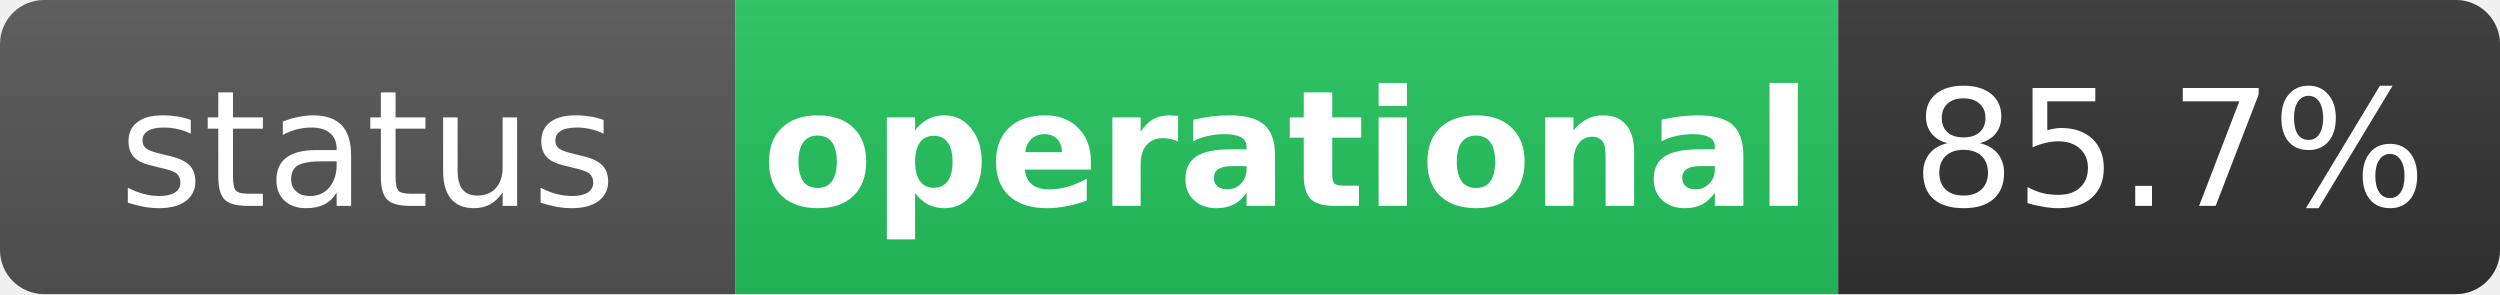
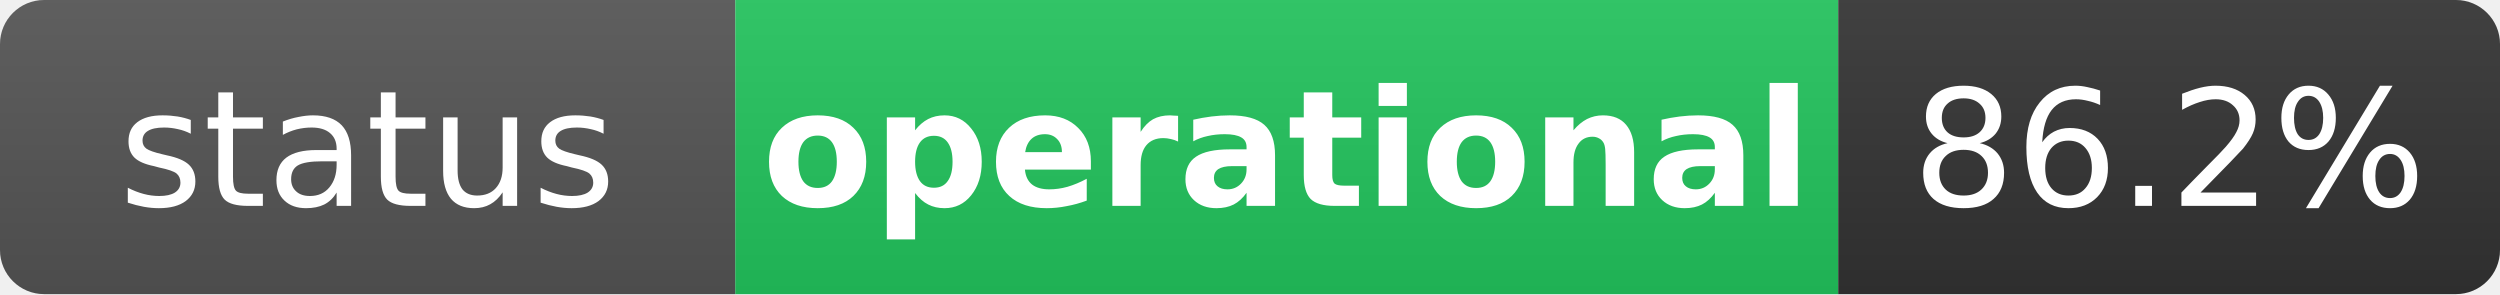
<svg xmlns="http://www.w3.org/2000/svg" width="170" height="20" role="img" aria-label="status: operational">
  <linearGradient id="s" x2="0" y2="100%">
    <stop offset="0" stop-color="#bbb" stop-opacity=".1" />
    <stop offset="1" stop-opacity=".1" />
  </linearGradient>
  <clipPath id="r">
    <rect width="170" height="20" rx="3" fill="#fff" />
  </clipPath>
  <g clip-path="url(#r)">
    <rect width="50" height="20" fill="#555" />
    <rect x="50" width="75" height="20" fill="#22c55e" />
    <rect x="125" width="45" height="20" fill="#333" />
    <rect width="170" height="20" fill="url(#s)" />
  </g>
  <g fill="#fff" text-anchor="middle" font-family="Verdana,Geneva,DejaVu Sans,sans-serif" text-rendering="geometricPrecision" font-size="11">
    <text x="25" y="14" fill="#fff">status</text>
    <text x="87.5" y="14" fill="#fff" font-weight="bold">operational</text>
-     <text x="147.5" y="14" fill="#fff">85.7%</text>
+     <text x="147.5" y="14" fill="#fff">86.2%</text>
  </g>
</svg>
